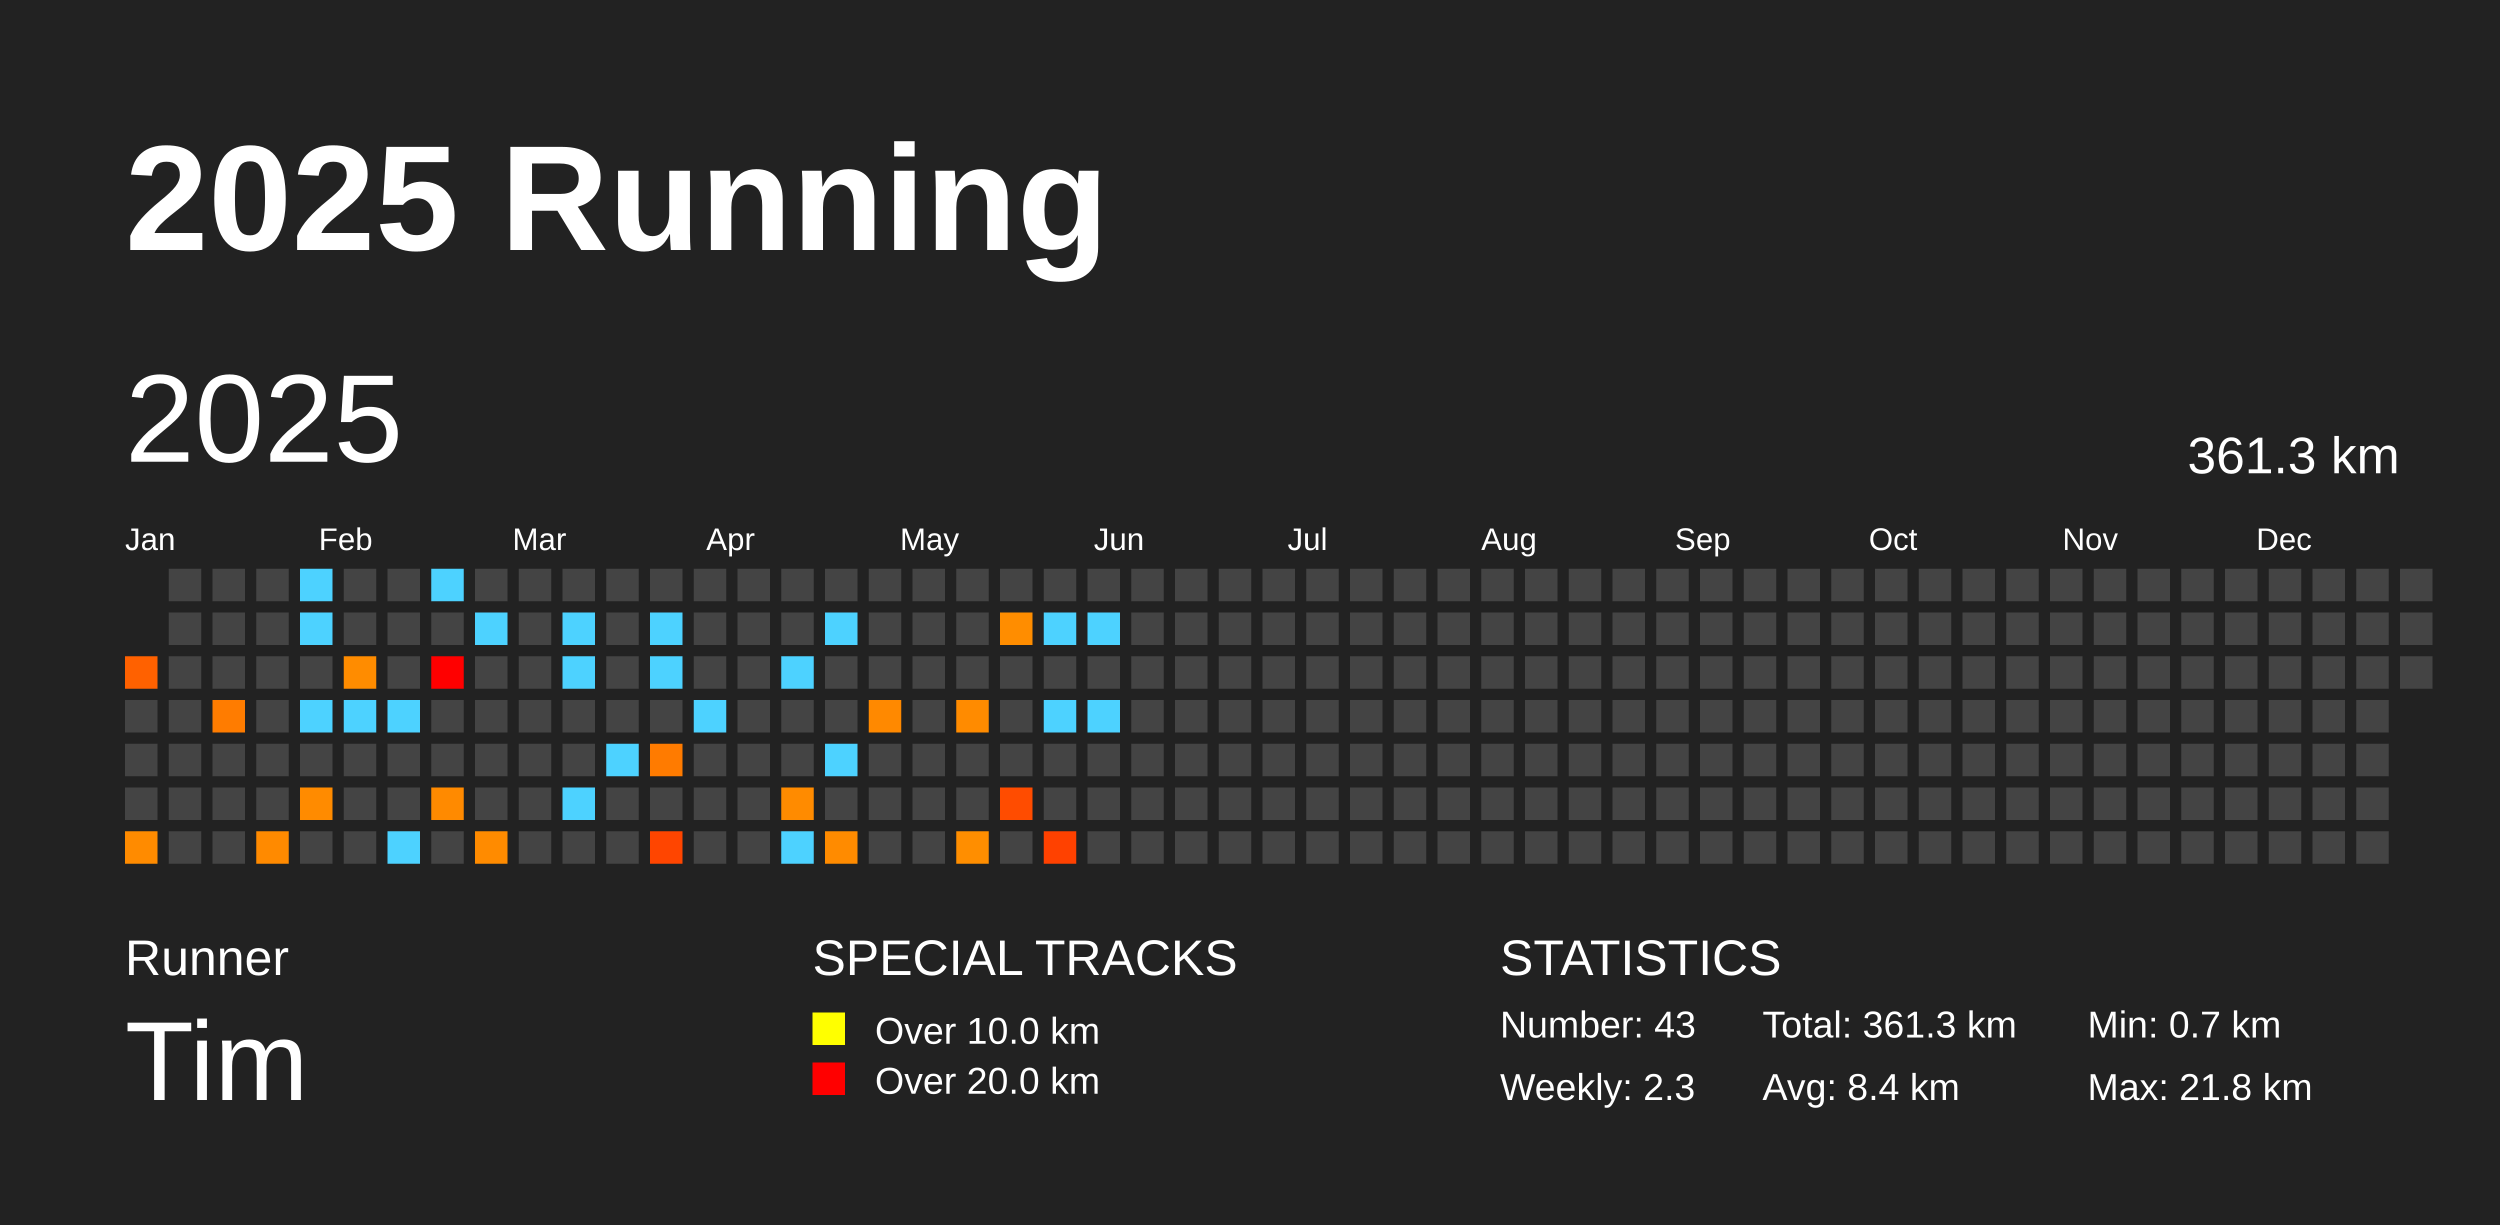
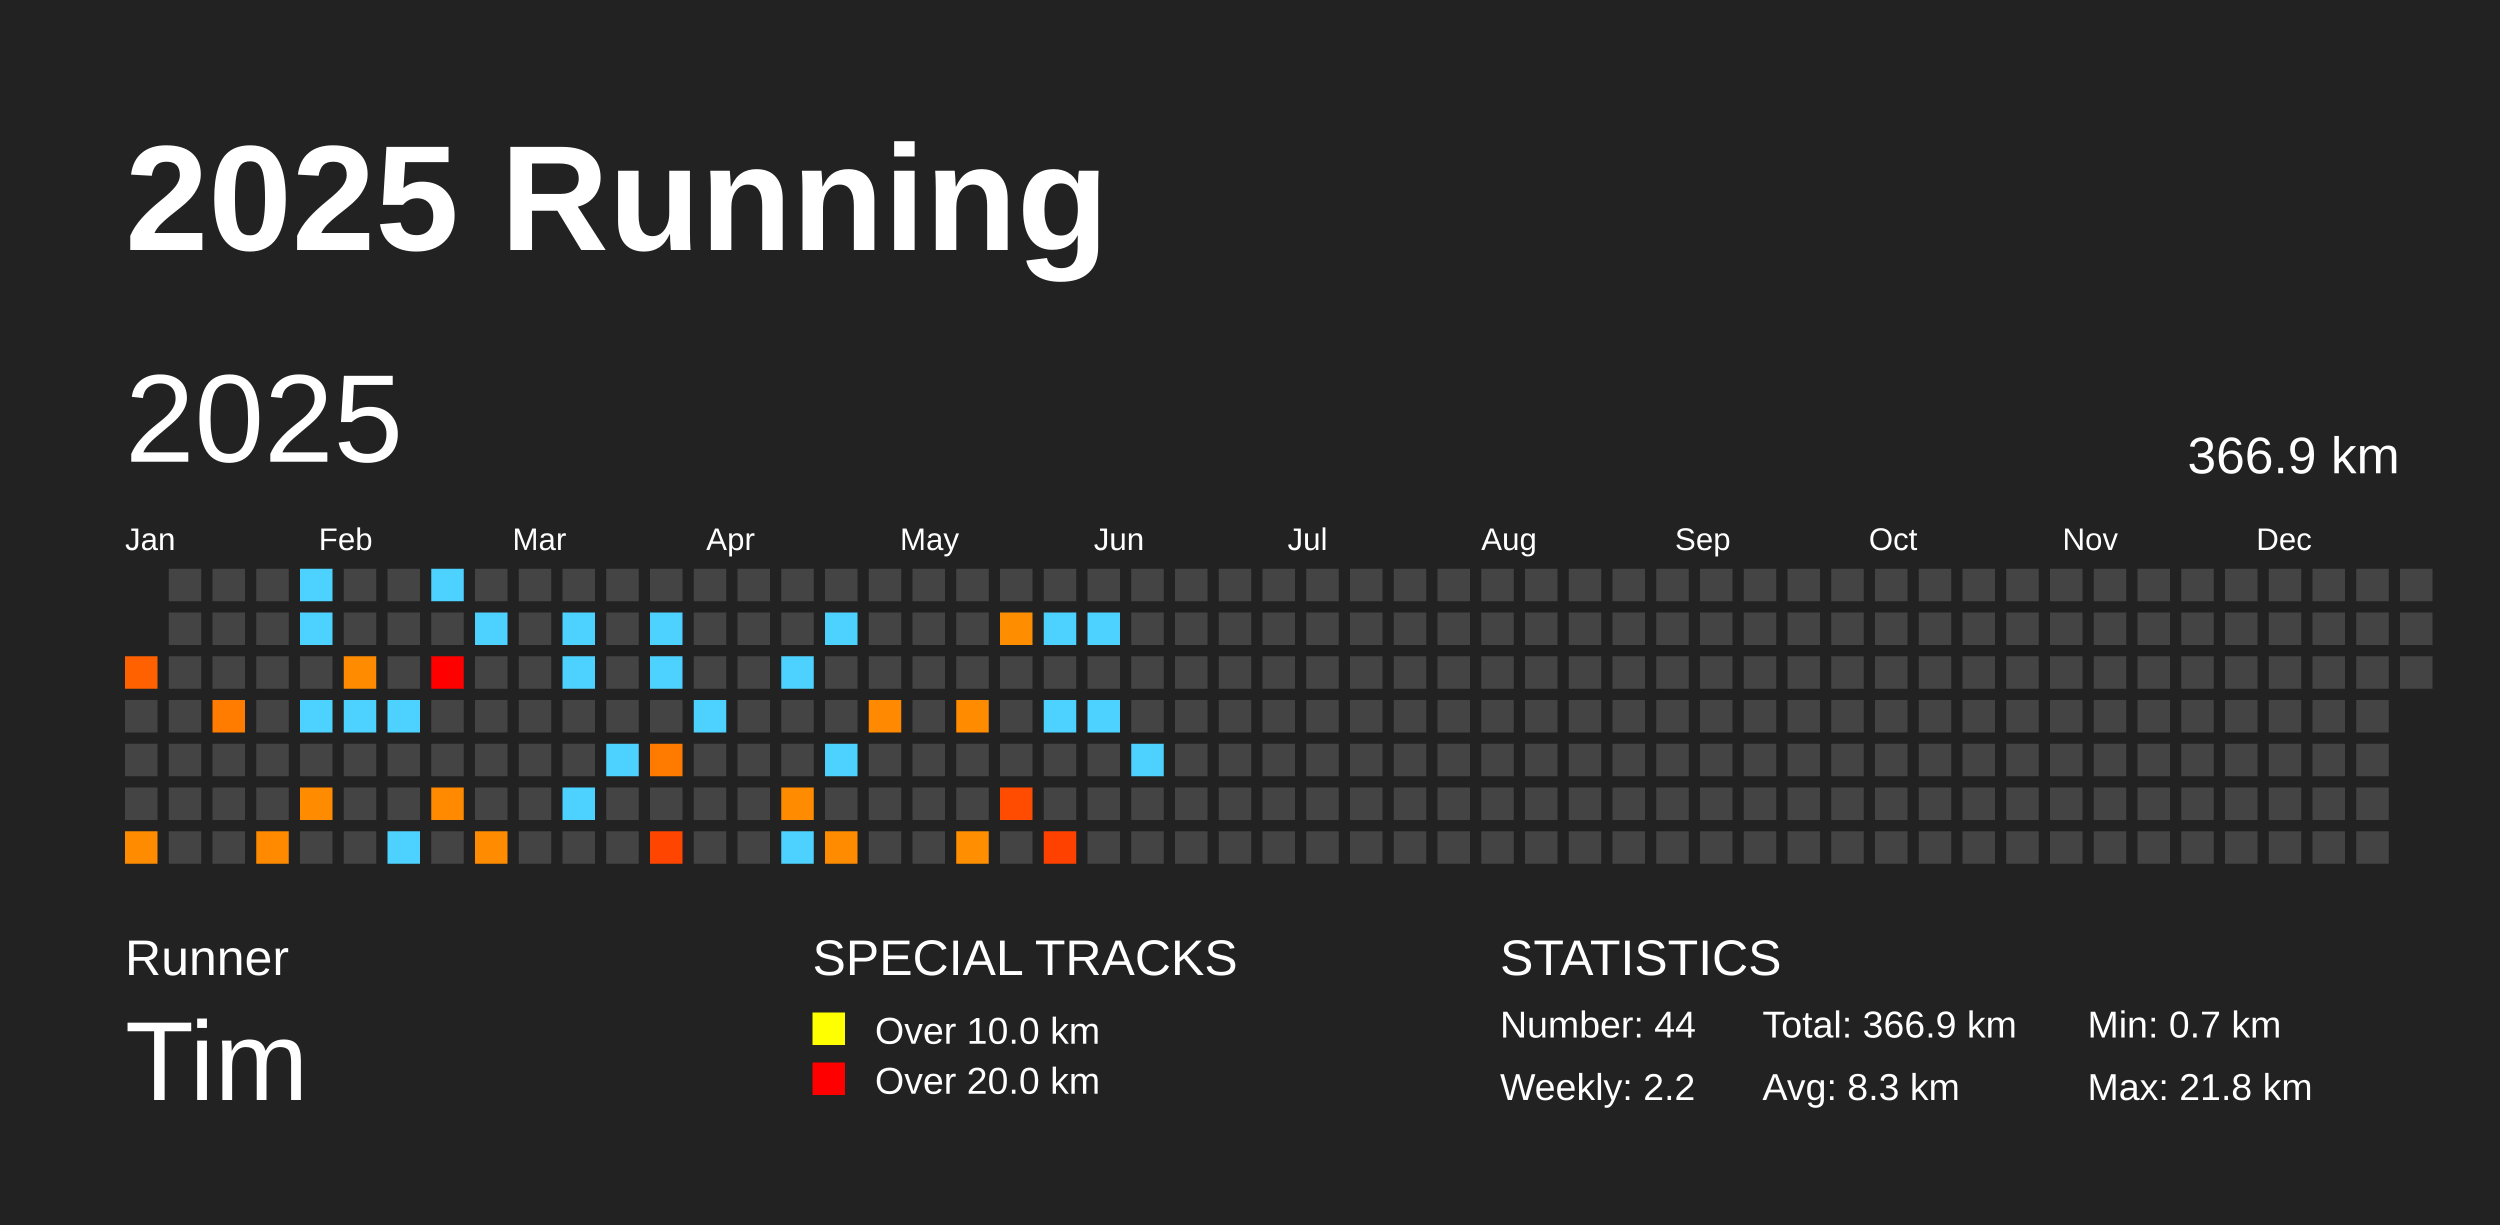
<svg xmlns="http://www.w3.org/2000/svg" baseProfile="full" height="98mm" version="1.1" viewBox="0,0,200,98" width="200mm">
  <defs />
  <rect fill="#222222" height="98" width="200" x="0" y="0" />
  <text fill="#FFFFFF" style="font-size:12px; font-family:Arial; font-weight:bold;" x="10" y="20">2025 Running</text>
  <text fill="#FFFFFF" style="font-size:4px; font-family:Arial" x="10" y="78">Runner</text>
  <text fill="#FFFFFF" style="font-size:9px; font-family:Arial" x="10" y="88">Tim</text>
  <text fill="#FFFFFF" style="font-size:4px; font-family:Arial" x="65" y="78">SPECIAL TRACKS</text>
  <rect fill="yellow" height="2.6" width="2.6" x="65" y="81" />
  <text fill="#FFFFFF" style="font-size:3px; font-family:Arial" x="70" y="83.5">Over 10.0 km</text>
  <rect fill="red" height="2.6" width="2.6" x="65" y="85" />
  <text fill="#FFFFFF" style="font-size:3px; font-family:Arial" x="70" y="87.5">Over 20.0 km</text>
  <text fill="#FFFFFF" style="font-size:4px; font-family:Arial" x="120" y="78">STATISTICS</text>
-   <text fill="#FFFFFF" style="font-size:3px; font-family:Arial" x="120" y="83">Number: 43</text>
-   <text fill="#FFFFFF" style="font-size:3px; font-family:Arial" x="120" y="88">Weekly: 2.3</text>
-   <text fill="#FFFFFF" style="font-size:3px; font-family:Arial" x="141" y="83">Total: 361.3 km</text>
-   <text fill="#FFFFFF" style="font-size:3px; font-family:Arial" x="141" y="88">Avg: 8.4 km</text>
+   <text fill="#FFFFFF" style="font-size:3px; font-family:Arial" x="120" y="83">Number: 44</text>
+   <text fill="#FFFFFF" style="font-size:3px; font-family:Arial" x="120" y="88">Weekly: 2.2</text>
+   <text fill="#FFFFFF" style="font-size:3px; font-family:Arial" x="141" y="83">Total: 366.9 km</text>
+   <text fill="#FFFFFF" style="font-size:3px; font-family:Arial" x="141" y="88">Avg: 8.3 km</text>
  <text fill="#FFFFFF" style="font-size:3px; font-family:Arial" x="167" y="83">Min: 0.7 km</text>
  <text fill="#FFFFFF" style="font-size:3px; font-family:Arial" x="167" y="88">Max: 21.8 km</text>
  <text dominant-baseline="hanging" fill="#FFFFFF" style="font-size:10.0px; font-family:Arial;" x="10" y="30">2025</text>
-   <text dominant-baseline="hanging" fill="#FFFFFF" style="font-size:4.125px; font-family:Arial;" x="175" y="35">361.3 km</text>
+   <text dominant-baseline="hanging" fill="#FFFFFF" style="font-size:4.125px; font-family:Arial;" x="175" y="35">366.9 km</text>
  <text fill="#FFFFFF" style="font-size:2.5px; font-family:Arial" x="10.0" y="44">Jan</text>
  <text fill="#FFFFFF" style="font-size:2.5px; font-family:Arial" x="25.5" y="44">Feb</text>
  <text fill="#FFFFFF" style="font-size:2.5px; font-family:Arial" x="41.0" y="44">Mar</text>
  <text fill="#FFFFFF" style="font-size:2.5px; font-family:Arial" x="56.5" y="44">Apr</text>
  <text fill="#FFFFFF" style="font-size:2.5px; font-family:Arial" x="72.0" y="44">May</text>
  <text fill="#FFFFFF" style="font-size:2.5px; font-family:Arial" x="87.5" y="44">Jun</text>
  <text fill="#FFFFFF" style="font-size:2.5px; font-family:Arial" x="103.0" y="44">Jul</text>
  <text fill="#FFFFFF" style="font-size:2.5px; font-family:Arial" x="118.5" y="44">Aug</text>
  <text fill="#FFFFFF" style="font-size:2.5px; font-family:Arial" x="134.0" y="44">Sep</text>
  <text fill="#FFFFFF" style="font-size:2.5px; font-family:Arial" x="149.5" y="44">Oct</text>
  <text fill="#FFFFFF" style="font-size:2.5px; font-family:Arial" x="165.0" y="44">Nov</text>
  <text fill="#FFFFFF" style="font-size:2.5px; font-family:Arial" x="180.5" y="44">Dec</text>
  <rect fill="#ff6100" height="2.6" width="2.6" x="10.0" y="52.5" />
  <rect fill="#444444" height="2.6" width="2.6" x="10.0" y="56.0" />
  <rect fill="#444444" height="2.6" width="2.6" x="10.0" y="59.5" />
  <rect fill="#444444" height="2.6" width="2.6" x="10.0" y="63.0" />
  <rect fill="#ff8b00" height="2.6" width="2.6" x="10.0" y="66.5" />
  <rect fill="#444444" height="2.6" width="2.6" x="13.5" y="45.5" />
  <rect fill="#444444" height="2.6" width="2.6" x="13.5" y="49.0" />
  <rect fill="#444444" height="2.6" width="2.6" x="13.5" y="52.5" />
  <rect fill="#444444" height="2.6" width="2.6" x="13.5" y="56.0" />
  <rect fill="#444444" height="2.6" width="2.6" x="13.5" y="59.5" />
  <rect fill="#444444" height="2.6" width="2.6" x="13.5" y="63.0" />
  <rect fill="#444444" height="2.6" width="2.6" x="13.5" y="66.5" />
  <rect fill="#444444" height="2.6" width="2.6" x="17.0" y="45.5" />
  <rect fill="#444444" height="2.6" width="2.6" x="17.0" y="49.0" />
  <rect fill="#444444" height="2.6" width="2.6" x="17.0" y="52.5" />
  <rect fill="#ff7c00" height="2.6" width="2.6" x="17.0" y="56.0" />
  <rect fill="#444444" height="2.6" width="2.6" x="17.0" y="59.5" />
  <rect fill="#444444" height="2.6" width="2.6" x="17.0" y="63.0" />
  <rect fill="#444444" height="2.6" width="2.6" x="17.0" y="66.5" />
  <rect fill="#444444" height="2.6" width="2.6" x="20.5" y="45.5" />
  <rect fill="#444444" height="2.6" width="2.6" x="20.5" y="49.0" />
  <rect fill="#444444" height="2.6" width="2.6" x="20.5" y="52.5" />
  <rect fill="#444444" height="2.6" width="2.6" x="20.5" y="56.0" />
  <rect fill="#444444" height="2.6" width="2.6" x="20.5" y="59.5" />
  <rect fill="#444444" height="2.6" width="2.6" x="20.5" y="63.0" />
  <rect fill="#ff8a00" height="2.6" width="2.6" x="20.5" y="66.5" />
  <rect fill="#4dd2ff" height="2.6" width="2.6" x="24.0" y="45.5" />
  <rect fill="#4dd2ff" height="2.6" width="2.6" x="24.0" y="49.0" />
  <rect fill="#444444" height="2.6" width="2.6" x="24.0" y="52.5" />
  <rect fill="#4dd2ff" height="2.6" width="2.6" x="24.0" y="56.0" />
  <rect fill="#444444" height="2.6" width="2.6" x="24.0" y="59.5" />
  <rect fill="#ff8b00" height="2.6" width="2.6" x="24.0" y="63.0" />
  <rect fill="#444444" height="2.6" width="2.6" x="24.0" y="66.5" />
  <rect fill="#444444" height="2.6" width="2.6" x="27.5" y="45.5" />
  <rect fill="#444444" height="2.6" width="2.6" x="27.5" y="49.0" />
  <rect fill="#ff8c00" height="2.6" width="2.6" x="27.5" y="52.5" />
  <rect fill="#4dd2ff" height="2.6" width="2.6" x="27.5" y="56.0" />
  <rect fill="#444444" height="2.6" width="2.6" x="27.5" y="59.5" />
  <rect fill="#444444" height="2.6" width="2.6" x="27.5" y="63.0" />
  <rect fill="#444444" height="2.6" width="2.6" x="27.5" y="66.5" />
  <rect fill="#444444" height="2.6" width="2.6" x="31.0" y="45.5" />
  <rect fill="#444444" height="2.6" width="2.6" x="31.0" y="49.0" />
  <rect fill="#444444" height="2.6" width="2.6" x="31.0" y="52.5" />
  <rect fill="#4dd2ff" height="2.6" width="2.6" x="31.0" y="56.0" />
  <rect fill="#444444" height="2.6" width="2.6" x="31.0" y="59.5" />
  <rect fill="#444444" height="2.6" width="2.6" x="31.0" y="63.0" />
  <rect fill="#4dd2ff" height="2.6" width="2.6" x="31.0" y="66.5" />
  <rect fill="#4dd2ff" height="2.6" width="2.6" x="34.5" y="45.5" />
  <rect fill="#444444" height="2.6" width="2.6" x="34.5" y="49.0" />
  <rect fill="red" height="2.6" width="2.6" x="34.5" y="52.5" />
  <rect fill="#444444" height="2.6" width="2.6" x="34.5" y="56.0" />
  <rect fill="#444444" height="2.6" width="2.6" x="34.5" y="59.5" />
  <rect fill="#ff8a00" height="2.6" width="2.6" x="34.5" y="63.0" />
  <rect fill="#444444" height="2.6" width="2.6" x="34.5" y="66.5" />
  <rect fill="#444444" height="2.6" width="2.6" x="38.0" y="45.5" />
  <rect fill="#4dd2ff" height="2.6" width="2.6" x="38.0" y="49.0" />
  <rect fill="#444444" height="2.6" width="2.6" x="38.0" y="52.5" />
  <rect fill="#444444" height="2.6" width="2.6" x="38.0" y="56.0" />
  <rect fill="#444444" height="2.6" width="2.6" x="38.0" y="59.5" />
  <rect fill="#444444" height="2.6" width="2.6" x="38.0" y="63.0" />
  <rect fill="#ff8b00" height="2.6" width="2.6" x="38.0" y="66.5" />
  <rect fill="#444444" height="2.6" width="2.6" x="41.5" y="45.5" />
  <rect fill="#444444" height="2.6" width="2.6" x="41.5" y="49.0" />
  <rect fill="#444444" height="2.6" width="2.6" x="41.5" y="52.5" />
  <rect fill="#444444" height="2.6" width="2.6" x="41.5" y="56.0" />
  <rect fill="#444444" height="2.6" width="2.6" x="41.5" y="59.5" />
  <rect fill="#444444" height="2.6" width="2.6" x="41.5" y="63.0" />
  <rect fill="#444444" height="2.6" width="2.6" x="41.5" y="66.5" />
  <rect fill="#444444" height="2.6" width="2.6" x="45.0" y="45.5" />
  <rect fill="#4dd2ff" height="2.6" width="2.6" x="45.0" y="49.0" />
  <rect fill="#4dd2ff" height="2.6" width="2.6" x="45.0" y="52.5" />
  <rect fill="#444444" height="2.6" width="2.6" x="45.0" y="56.0" />
  <rect fill="#444444" height="2.6" width="2.6" x="45.0" y="59.5" />
  <rect fill="#4dd2ff" height="2.6" width="2.6" x="45.0" y="63.0" />
  <rect fill="#444444" height="2.6" width="2.6" x="45.0" y="66.5" />
  <rect fill="#444444" height="2.6" width="2.6" x="48.5" y="45.5" />
  <rect fill="#444444" height="2.6" width="2.6" x="48.5" y="49.0" />
  <rect fill="#444444" height="2.6" width="2.6" x="48.5" y="52.5" />
  <rect fill="#444444" height="2.6" width="2.6" x="48.5" y="56.0" />
  <rect fill="#4dd2ff" height="2.6" width="2.6" x="48.5" y="59.5" />
  <rect fill="#444444" height="2.6" width="2.6" x="48.5" y="63.0" />
  <rect fill="#444444" height="2.6" width="2.6" x="48.5" y="66.5" />
  <rect fill="#444444" height="2.6" width="2.6" x="52.0" y="45.5" />
  <rect fill="#4dd2ff" height="2.6" width="2.6" x="52.0" y="49.0" />
  <rect fill="#4dd2ff" height="2.6" width="2.6" x="52.0" y="52.5" />
  <rect fill="#444444" height="2.6" width="2.6" x="52.0" y="56.0" />
  <rect fill="#ff7b00" height="2.6" width="2.6" x="52.0" y="59.5" />
  <rect fill="#444444" height="2.6" width="2.6" x="52.0" y="63.0" />
  <rect fill="#ff4500" height="2.6" width="2.6" x="52.0" y="66.5" />
  <rect fill="#444444" height="2.6" width="2.6" x="55.5" y="45.5" />
  <rect fill="#444444" height="2.6" width="2.6" x="55.5" y="49.0" />
  <rect fill="#444444" height="2.6" width="2.6" x="55.5" y="52.5" />
  <rect fill="#4dd2ff" height="2.6" width="2.6" x="55.5" y="56.0" />
  <rect fill="#444444" height="2.6" width="2.6" x="55.5" y="59.5" />
  <rect fill="#444444" height="2.6" width="2.6" x="55.5" y="63.0" />
  <rect fill="#444444" height="2.6" width="2.6" x="55.5" y="66.5" />
  <rect fill="#444444" height="2.6" width="2.6" x="59.0" y="45.5" />
  <rect fill="#444444" height="2.6" width="2.6" x="59.0" y="49.0" />
  <rect fill="#444444" height="2.6" width="2.6" x="59.0" y="52.5" />
  <rect fill="#444444" height="2.6" width="2.6" x="59.0" y="56.0" />
  <rect fill="#444444" height="2.6" width="2.6" x="59.0" y="59.5" />
  <rect fill="#444444" height="2.6" width="2.6" x="59.0" y="63.0" />
  <rect fill="#444444" height="2.6" width="2.6" x="59.0" y="66.5" />
  <rect fill="#444444" height="2.6" width="2.6" x="62.5" y="45.5" />
  <rect fill="#444444" height="2.6" width="2.6" x="62.5" y="49.0" />
  <rect fill="#4dd2ff" height="2.6" width="2.6" x="62.5" y="52.5" />
  <rect fill="#444444" height="2.6" width="2.6" x="62.5" y="56.0" />
  <rect fill="#444444" height="2.6" width="2.6" x="62.5" y="59.5" />
  <rect fill="#ff8b00" height="2.6" width="2.6" x="62.5" y="63.0" />
  <rect fill="#4dd2ff" height="2.6" width="2.6" x="62.5" y="66.5" />
  <rect fill="#444444" height="2.6" width="2.6" x="66.0" y="45.5" />
  <rect fill="#4dd2ff" height="2.6" width="2.6" x="66.0" y="49.0" />
  <rect fill="#444444" height="2.6" width="2.6" x="66.0" y="52.5" />
  <rect fill="#444444" height="2.6" width="2.6" x="66.0" y="56.0" />
  <rect fill="#4dd2ff" height="2.6" width="2.6" x="66.0" y="59.5" />
  <rect fill="#444444" height="2.6" width="2.6" x="66.0" y="63.0" />
  <rect fill="#ff8b00" height="2.6" width="2.6" x="66.0" y="66.5" />
  <rect fill="#444444" height="2.6" width="2.6" x="69.5" y="45.5" />
  <rect fill="#444444" height="2.6" width="2.6" x="69.5" y="49.0" />
  <rect fill="#444444" height="2.6" width="2.6" x="69.5" y="52.5" />
  <rect fill="#ff8900" height="2.6" width="2.6" x="69.5" y="56.0" />
  <rect fill="#444444" height="2.6" width="2.6" x="69.5" y="59.5" />
  <rect fill="#444444" height="2.6" width="2.6" x="69.5" y="63.0" />
  <rect fill="#444444" height="2.6" width="2.6" x="69.5" y="66.5" />
  <rect fill="#444444" height="2.6" width="2.6" x="73.0" y="45.5" />
  <rect fill="#444444" height="2.6" width="2.6" x="73.0" y="49.0" />
  <rect fill="#444444" height="2.6" width="2.6" x="73.0" y="52.5" />
  <rect fill="#444444" height="2.6" width="2.6" x="73.0" y="56.0" />
  <rect fill="#444444" height="2.6" width="2.6" x="73.0" y="59.5" />
  <rect fill="#444444" height="2.6" width="2.6" x="73.0" y="63.0" />
  <rect fill="#444444" height="2.6" width="2.6" x="73.0" y="66.5" />
  <rect fill="#444444" height="2.6" width="2.6" x="76.5" y="45.5" />
  <rect fill="#444444" height="2.6" width="2.6" x="76.5" y="49.0" />
  <rect fill="#444444" height="2.6" width="2.6" x="76.5" y="52.5" />
  <rect fill="#ff8b00" height="2.6" width="2.6" x="76.5" y="56.0" />
  <rect fill="#444444" height="2.6" width="2.6" x="76.5" y="59.5" />
  <rect fill="#444444" height="2.6" width="2.6" x="76.5" y="63.0" />
  <rect fill="#ff8e00" height="2.6" width="2.6" x="76.5" y="66.5" />
  <rect fill="#444444" height="2.6" width="2.6" x="80.0" y="45.5" />
  <rect fill="#ff8d00" height="2.6" width="2.6" x="80.0" y="49.0" />
  <rect fill="#444444" height="2.6" width="2.6" x="80.0" y="52.5" />
  <rect fill="#444444" height="2.6" width="2.6" x="80.0" y="56.0" />
  <rect fill="#444444" height="2.6" width="2.6" x="80.0" y="59.5" />
  <rect fill="#ff4c00" height="2.6" width="2.6" x="80.0" y="63.0" />
  <rect fill="#444444" height="2.6" width="2.6" x="80.0" y="66.5" />
  <rect fill="#444444" height="2.6" width="2.6" x="83.5" y="45.5" />
  <rect fill="#4dd2ff" height="2.6" width="2.6" x="83.5" y="49.0" />
  <rect fill="#444444" height="2.6" width="2.6" x="83.5" y="52.5" />
  <rect fill="#4dd2ff" height="2.6" width="2.6" x="83.5" y="56.0" />
  <rect fill="#444444" height="2.6" width="2.6" x="83.5" y="59.5" />
  <rect fill="#444444" height="2.6" width="2.6" x="83.5" y="63.0" />
  <rect fill="#ff4100" height="2.6" width="2.6" x="83.5" y="66.5" />
  <rect fill="#444444" height="2.6" width="2.6" x="87.0" y="45.5" />
  <rect fill="#4dd2ff" height="2.6" width="2.6" x="87.0" y="49.0" />
  <rect fill="#444444" height="2.6" width="2.6" x="87.0" y="52.5" />
  <rect fill="#4dd2ff" height="2.6" width="2.6" x="87.0" y="56.0" />
  <rect fill="#444444" height="2.6" width="2.6" x="87.0" y="59.5" />
  <rect fill="#444444" height="2.6" width="2.6" x="87.0" y="63.0" />
  <rect fill="#444444" height="2.6" width="2.6" x="87.0" y="66.5" />
  <rect fill="#444444" height="2.6" width="2.6" x="90.5" y="45.5" />
  <rect fill="#444444" height="2.6" width="2.6" x="90.5" y="49.0" />
  <rect fill="#444444" height="2.6" width="2.6" x="90.5" y="52.5" />
  <rect fill="#444444" height="2.6" width="2.6" x="90.5" y="56.0" />
-   <rect fill="#444444" height="2.6" width="2.6" x="90.5" y="59.5" />
+   <rect fill="#4dd2ff" height="2.6" width="2.6" x="90.5" y="59.5" />
  <rect fill="#444444" height="2.6" width="2.6" x="90.5" y="63.0" />
  <rect fill="#444444" height="2.6" width="2.6" x="90.5" y="66.5" />
  <rect fill="#444444" height="2.6" width="2.6" x="94.0" y="45.5" />
  <rect fill="#444444" height="2.6" width="2.6" x="94.0" y="49.0" />
  <rect fill="#444444" height="2.6" width="2.6" x="94.0" y="52.5" />
  <rect fill="#444444" height="2.6" width="2.6" x="94.0" y="56.0" />
  <rect fill="#444444" height="2.6" width="2.6" x="94.0" y="59.5" />
  <rect fill="#444444" height="2.6" width="2.6" x="94.0" y="63.0" />
  <rect fill="#444444" height="2.6" width="2.6" x="94.0" y="66.5" />
  <rect fill="#444444" height="2.6" width="2.6" x="97.5" y="45.5" />
  <rect fill="#444444" height="2.6" width="2.6" x="97.5" y="49.0" />
  <rect fill="#444444" height="2.6" width="2.6" x="97.5" y="52.5" />
  <rect fill="#444444" height="2.6" width="2.6" x="97.5" y="56.0" />
  <rect fill="#444444" height="2.6" width="2.6" x="97.5" y="59.5" />
  <rect fill="#444444" height="2.6" width="2.6" x="97.5" y="63.0" />
  <rect fill="#444444" height="2.6" width="2.6" x="97.5" y="66.5" />
  <rect fill="#444444" height="2.6" width="2.6" x="101.0" y="45.5" />
  <rect fill="#444444" height="2.6" width="2.6" x="101.0" y="49.0" />
  <rect fill="#444444" height="2.6" width="2.6" x="101.0" y="52.5" />
  <rect fill="#444444" height="2.6" width="2.6" x="101.0" y="56.0" />
  <rect fill="#444444" height="2.6" width="2.6" x="101.0" y="59.5" />
  <rect fill="#444444" height="2.6" width="2.6" x="101.0" y="63.0" />
  <rect fill="#444444" height="2.6" width="2.6" x="101.0" y="66.5" />
  <rect fill="#444444" height="2.6" width="2.6" x="104.5" y="45.5" />
  <rect fill="#444444" height="2.6" width="2.6" x="104.5" y="49.0" />
  <rect fill="#444444" height="2.6" width="2.6" x="104.5" y="52.5" />
  <rect fill="#444444" height="2.6" width="2.6" x="104.5" y="56.0" />
  <rect fill="#444444" height="2.6" width="2.6" x="104.5" y="59.5" />
  <rect fill="#444444" height="2.6" width="2.6" x="104.5" y="63.0" />
  <rect fill="#444444" height="2.6" width="2.6" x="104.5" y="66.5" />
  <rect fill="#444444" height="2.6" width="2.6" x="108.0" y="45.5" />
  <rect fill="#444444" height="2.6" width="2.6" x="108.0" y="49.0" />
  <rect fill="#444444" height="2.6" width="2.6" x="108.0" y="52.5" />
  <rect fill="#444444" height="2.6" width="2.6" x="108.0" y="56.0" />
  <rect fill="#444444" height="2.6" width="2.6" x="108.0" y="59.5" />
  <rect fill="#444444" height="2.6" width="2.6" x="108.0" y="63.0" />
  <rect fill="#444444" height="2.6" width="2.6" x="108.0" y="66.5" />
  <rect fill="#444444" height="2.6" width="2.6" x="111.5" y="45.5" />
  <rect fill="#444444" height="2.6" width="2.6" x="111.5" y="49.0" />
  <rect fill="#444444" height="2.6" width="2.6" x="111.5" y="52.5" />
  <rect fill="#444444" height="2.6" width="2.6" x="111.5" y="56.0" />
  <rect fill="#444444" height="2.6" width="2.6" x="111.5" y="59.5" />
  <rect fill="#444444" height="2.6" width="2.6" x="111.5" y="63.0" />
  <rect fill="#444444" height="2.6" width="2.6" x="111.5" y="66.5" />
  <rect fill="#444444" height="2.6" width="2.6" x="115.0" y="45.5" />
  <rect fill="#444444" height="2.6" width="2.6" x="115.0" y="49.0" />
  <rect fill="#444444" height="2.6" width="2.6" x="115.0" y="52.5" />
  <rect fill="#444444" height="2.6" width="2.6" x="115.0" y="56.0" />
  <rect fill="#444444" height="2.6" width="2.6" x="115.0" y="59.5" />
  <rect fill="#444444" height="2.6" width="2.6" x="115.0" y="63.0" />
  <rect fill="#444444" height="2.6" width="2.6" x="115.0" y="66.5" />
  <rect fill="#444444" height="2.6" width="2.6" x="118.5" y="45.5" />
  <rect fill="#444444" height="2.6" width="2.6" x="118.5" y="49.0" />
  <rect fill="#444444" height="2.6" width="2.6" x="118.5" y="52.5" />
  <rect fill="#444444" height="2.6" width="2.6" x="118.5" y="56.0" />
  <rect fill="#444444" height="2.6" width="2.6" x="118.5" y="59.5" />
  <rect fill="#444444" height="2.6" width="2.6" x="118.5" y="63.0" />
  <rect fill="#444444" height="2.6" width="2.6" x="118.5" y="66.5" />
  <rect fill="#444444" height="2.6" width="2.6" x="122.0" y="45.5" />
  <rect fill="#444444" height="2.6" width="2.6" x="122.0" y="49.0" />
  <rect fill="#444444" height="2.6" width="2.6" x="122.0" y="52.5" />
  <rect fill="#444444" height="2.6" width="2.6" x="122.0" y="56.0" />
  <rect fill="#444444" height="2.6" width="2.6" x="122.0" y="59.5" />
  <rect fill="#444444" height="2.6" width="2.6" x="122.0" y="63.0" />
  <rect fill="#444444" height="2.6" width="2.6" x="122.0" y="66.5" />
  <rect fill="#444444" height="2.6" width="2.6" x="125.5" y="45.5" />
  <rect fill="#444444" height="2.6" width="2.6" x="125.5" y="49.0" />
  <rect fill="#444444" height="2.6" width="2.6" x="125.5" y="52.5" />
  <rect fill="#444444" height="2.6" width="2.6" x="125.5" y="56.0" />
  <rect fill="#444444" height="2.6" width="2.6" x="125.5" y="59.5" />
  <rect fill="#444444" height="2.6" width="2.6" x="125.5" y="63.0" />
  <rect fill="#444444" height="2.6" width="2.6" x="125.5" y="66.5" />
  <rect fill="#444444" height="2.6" width="2.6" x="129.0" y="45.5" />
  <rect fill="#444444" height="2.6" width="2.6" x="129.0" y="49.0" />
  <rect fill="#444444" height="2.6" width="2.6" x="129.0" y="52.5" />
  <rect fill="#444444" height="2.6" width="2.6" x="129.0" y="56.0" />
  <rect fill="#444444" height="2.6" width="2.6" x="129.0" y="59.5" />
  <rect fill="#444444" height="2.6" width="2.6" x="129.0" y="63.0" />
  <rect fill="#444444" height="2.6" width="2.6" x="129.0" y="66.5" />
  <rect fill="#444444" height="2.6" width="2.6" x="132.5" y="45.5" />
  <rect fill="#444444" height="2.6" width="2.6" x="132.5" y="49.0" />
  <rect fill="#444444" height="2.6" width="2.6" x="132.5" y="52.5" />
  <rect fill="#444444" height="2.6" width="2.6" x="132.5" y="56.0" />
  <rect fill="#444444" height="2.6" width="2.6" x="132.5" y="59.5" />
  <rect fill="#444444" height="2.6" width="2.6" x="132.5" y="63.0" />
  <rect fill="#444444" height="2.6" width="2.6" x="132.5" y="66.5" />
  <rect fill="#444444" height="2.6" width="2.6" x="136.0" y="45.5" />
  <rect fill="#444444" height="2.6" width="2.6" x="136.0" y="49.0" />
  <rect fill="#444444" height="2.6" width="2.6" x="136.0" y="52.5" />
  <rect fill="#444444" height="2.6" width="2.6" x="136.0" y="56.0" />
  <rect fill="#444444" height="2.6" width="2.6" x="136.0" y="59.5" />
  <rect fill="#444444" height="2.6" width="2.6" x="136.0" y="63.0" />
  <rect fill="#444444" height="2.6" width="2.6" x="136.0" y="66.5" />
  <rect fill="#444444" height="2.6" width="2.6" x="139.5" y="45.5" />
  <rect fill="#444444" height="2.6" width="2.6" x="139.5" y="49.0" />
  <rect fill="#444444" height="2.6" width="2.6" x="139.5" y="52.5" />
  <rect fill="#444444" height="2.6" width="2.6" x="139.5" y="56.0" />
  <rect fill="#444444" height="2.6" width="2.6" x="139.5" y="59.5" />
  <rect fill="#444444" height="2.6" width="2.6" x="139.5" y="63.0" />
  <rect fill="#444444" height="2.6" width="2.6" x="139.5" y="66.5" />
  <rect fill="#444444" height="2.6" width="2.6" x="143.0" y="45.5" />
  <rect fill="#444444" height="2.6" width="2.6" x="143.0" y="49.0" />
  <rect fill="#444444" height="2.6" width="2.6" x="143.0" y="52.5" />
  <rect fill="#444444" height="2.6" width="2.6" x="143.0" y="56.0" />
  <rect fill="#444444" height="2.6" width="2.6" x="143.0" y="59.5" />
  <rect fill="#444444" height="2.6" width="2.6" x="143.0" y="63.0" />
  <rect fill="#444444" height="2.6" width="2.6" x="143.0" y="66.5" />
  <rect fill="#444444" height="2.6" width="2.6" x="146.5" y="45.5" />
  <rect fill="#444444" height="2.6" width="2.6" x="146.5" y="49.0" />
  <rect fill="#444444" height="2.6" width="2.6" x="146.5" y="52.5" />
  <rect fill="#444444" height="2.6" width="2.6" x="146.5" y="56.0" />
  <rect fill="#444444" height="2.6" width="2.6" x="146.5" y="59.5" />
  <rect fill="#444444" height="2.6" width="2.6" x="146.5" y="63.0" />
  <rect fill="#444444" height="2.6" width="2.6" x="146.5" y="66.5" />
  <rect fill="#444444" height="2.6" width="2.6" x="150.0" y="45.5" />
  <rect fill="#444444" height="2.6" width="2.6" x="150.0" y="49.0" />
  <rect fill="#444444" height="2.6" width="2.6" x="150.0" y="52.5" />
  <rect fill="#444444" height="2.6" width="2.6" x="150.0" y="56.0" />
  <rect fill="#444444" height="2.6" width="2.6" x="150.0" y="59.5" />
  <rect fill="#444444" height="2.6" width="2.6" x="150.0" y="63.0" />
  <rect fill="#444444" height="2.6" width="2.6" x="150.0" y="66.5" />
  <rect fill="#444444" height="2.6" width="2.6" x="153.5" y="45.5" />
  <rect fill="#444444" height="2.6" width="2.6" x="153.5" y="49.0" />
  <rect fill="#444444" height="2.6" width="2.6" x="153.5" y="52.5" />
  <rect fill="#444444" height="2.6" width="2.6" x="153.5" y="56.0" />
  <rect fill="#444444" height="2.6" width="2.6" x="153.5" y="59.5" />
  <rect fill="#444444" height="2.6" width="2.6" x="153.5" y="63.0" />
  <rect fill="#444444" height="2.6" width="2.6" x="153.5" y="66.5" />
  <rect fill="#444444" height="2.6" width="2.6" x="157.0" y="45.5" />
  <rect fill="#444444" height="2.6" width="2.6" x="157.0" y="49.0" />
  <rect fill="#444444" height="2.6" width="2.6" x="157.0" y="52.5" />
  <rect fill="#444444" height="2.6" width="2.6" x="157.0" y="56.0" />
  <rect fill="#444444" height="2.6" width="2.6" x="157.0" y="59.5" />
  <rect fill="#444444" height="2.6" width="2.6" x="157.0" y="63.0" />
  <rect fill="#444444" height="2.6" width="2.6" x="157.0" y="66.5" />
  <rect fill="#444444" height="2.6" width="2.6" x="160.5" y="45.5" />
  <rect fill="#444444" height="2.6" width="2.6" x="160.5" y="49.0" />
  <rect fill="#444444" height="2.6" width="2.6" x="160.5" y="52.5" />
  <rect fill="#444444" height="2.6" width="2.6" x="160.5" y="56.0" />
  <rect fill="#444444" height="2.6" width="2.6" x="160.5" y="59.5" />
  <rect fill="#444444" height="2.6" width="2.6" x="160.5" y="63.0" />
  <rect fill="#444444" height="2.6" width="2.6" x="160.5" y="66.5" />
  <rect fill="#444444" height="2.6" width="2.6" x="164.0" y="45.5" />
  <rect fill="#444444" height="2.6" width="2.6" x="164.0" y="49.0" />
  <rect fill="#444444" height="2.6" width="2.6" x="164.0" y="52.5" />
  <rect fill="#444444" height="2.6" width="2.6" x="164.0" y="56.0" />
  <rect fill="#444444" height="2.6" width="2.6" x="164.0" y="59.5" />
  <rect fill="#444444" height="2.6" width="2.6" x="164.0" y="63.0" />
  <rect fill="#444444" height="2.6" width="2.6" x="164.0" y="66.5" />
  <rect fill="#444444" height="2.6" width="2.6" x="167.5" y="45.5" />
  <rect fill="#444444" height="2.6" width="2.6" x="167.5" y="49.0" />
  <rect fill="#444444" height="2.6" width="2.6" x="167.5" y="52.5" />
  <rect fill="#444444" height="2.6" width="2.6" x="167.5" y="56.0" />
  <rect fill="#444444" height="2.6" width="2.6" x="167.5" y="59.5" />
  <rect fill="#444444" height="2.6" width="2.6" x="167.5" y="63.0" />
  <rect fill="#444444" height="2.6" width="2.6" x="167.5" y="66.5" />
  <rect fill="#444444" height="2.6" width="2.6" x="171.0" y="45.5" />
  <rect fill="#444444" height="2.6" width="2.6" x="171.0" y="49.0" />
  <rect fill="#444444" height="2.6" width="2.6" x="171.0" y="52.5" />
  <rect fill="#444444" height="2.6" width="2.6" x="171.0" y="56.0" />
  <rect fill="#444444" height="2.6" width="2.6" x="171.0" y="59.5" />
  <rect fill="#444444" height="2.6" width="2.6" x="171.0" y="63.0" />
  <rect fill="#444444" height="2.6" width="2.6" x="171.0" y="66.5" />
  <rect fill="#444444" height="2.6" width="2.6" x="174.5" y="45.5" />
  <rect fill="#444444" height="2.6" width="2.6" x="174.5" y="49.0" />
  <rect fill="#444444" height="2.6" width="2.6" x="174.5" y="52.5" />
  <rect fill="#444444" height="2.6" width="2.6" x="174.5" y="56.0" />
  <rect fill="#444444" height="2.6" width="2.6" x="174.5" y="59.5" />
  <rect fill="#444444" height="2.6" width="2.6" x="174.5" y="63.0" />
  <rect fill="#444444" height="2.6" width="2.6" x="174.5" y="66.5" />
  <rect fill="#444444" height="2.6" width="2.6" x="178.0" y="45.5" />
  <rect fill="#444444" height="2.6" width="2.6" x="178.0" y="49.0" />
  <rect fill="#444444" height="2.6" width="2.6" x="178.0" y="52.5" />
  <rect fill="#444444" height="2.6" width="2.6" x="178.0" y="56.0" />
  <rect fill="#444444" height="2.6" width="2.6" x="178.0" y="59.5" />
  <rect fill="#444444" height="2.6" width="2.6" x="178.0" y="63.0" />
  <rect fill="#444444" height="2.6" width="2.6" x="178.0" y="66.5" />
  <rect fill="#444444" height="2.6" width="2.6" x="181.5" y="45.5" />
  <rect fill="#444444" height="2.6" width="2.6" x="181.5" y="49.0" />
  <rect fill="#444444" height="2.6" width="2.6" x="181.5" y="52.5" />
  <rect fill="#444444" height="2.6" width="2.6" x="181.5" y="56.0" />
  <rect fill="#444444" height="2.6" width="2.6" x="181.5" y="59.5" />
  <rect fill="#444444" height="2.6" width="2.6" x="181.5" y="63.0" />
  <rect fill="#444444" height="2.6" width="2.6" x="181.5" y="66.5" />
  <rect fill="#444444" height="2.6" width="2.6" x="185.0" y="45.5" />
  <rect fill="#444444" height="2.6" width="2.6" x="185.0" y="49.0" />
  <rect fill="#444444" height="2.6" width="2.6" x="185.0" y="52.5" />
  <rect fill="#444444" height="2.6" width="2.6" x="185.0" y="56.0" />
  <rect fill="#444444" height="2.6" width="2.6" x="185.0" y="59.5" />
  <rect fill="#444444" height="2.6" width="2.6" x="185.0" y="63.0" />
  <rect fill="#444444" height="2.6" width="2.6" x="185.0" y="66.5" />
  <rect fill="#444444" height="2.6" width="2.6" x="188.5" y="45.5" />
  <rect fill="#444444" height="2.6" width="2.6" x="188.5" y="49.0" />
  <rect fill="#444444" height="2.6" width="2.6" x="188.5" y="52.5" />
  <rect fill="#444444" height="2.6" width="2.6" x="188.5" y="56.0" />
  <rect fill="#444444" height="2.6" width="2.6" x="188.5" y="59.5" />
  <rect fill="#444444" height="2.6" width="2.6" x="188.5" y="63.0" />
  <rect fill="#444444" height="2.6" width="2.6" x="188.5" y="66.5" />
  <rect fill="#444444" height="2.6" width="2.6" x="192.0" y="45.5" />
  <rect fill="#444444" height="2.6" width="2.6" x="192.0" y="49.0" />
  <rect fill="#444444" height="2.6" width="2.6" x="192.0" y="52.5" />
</svg>
